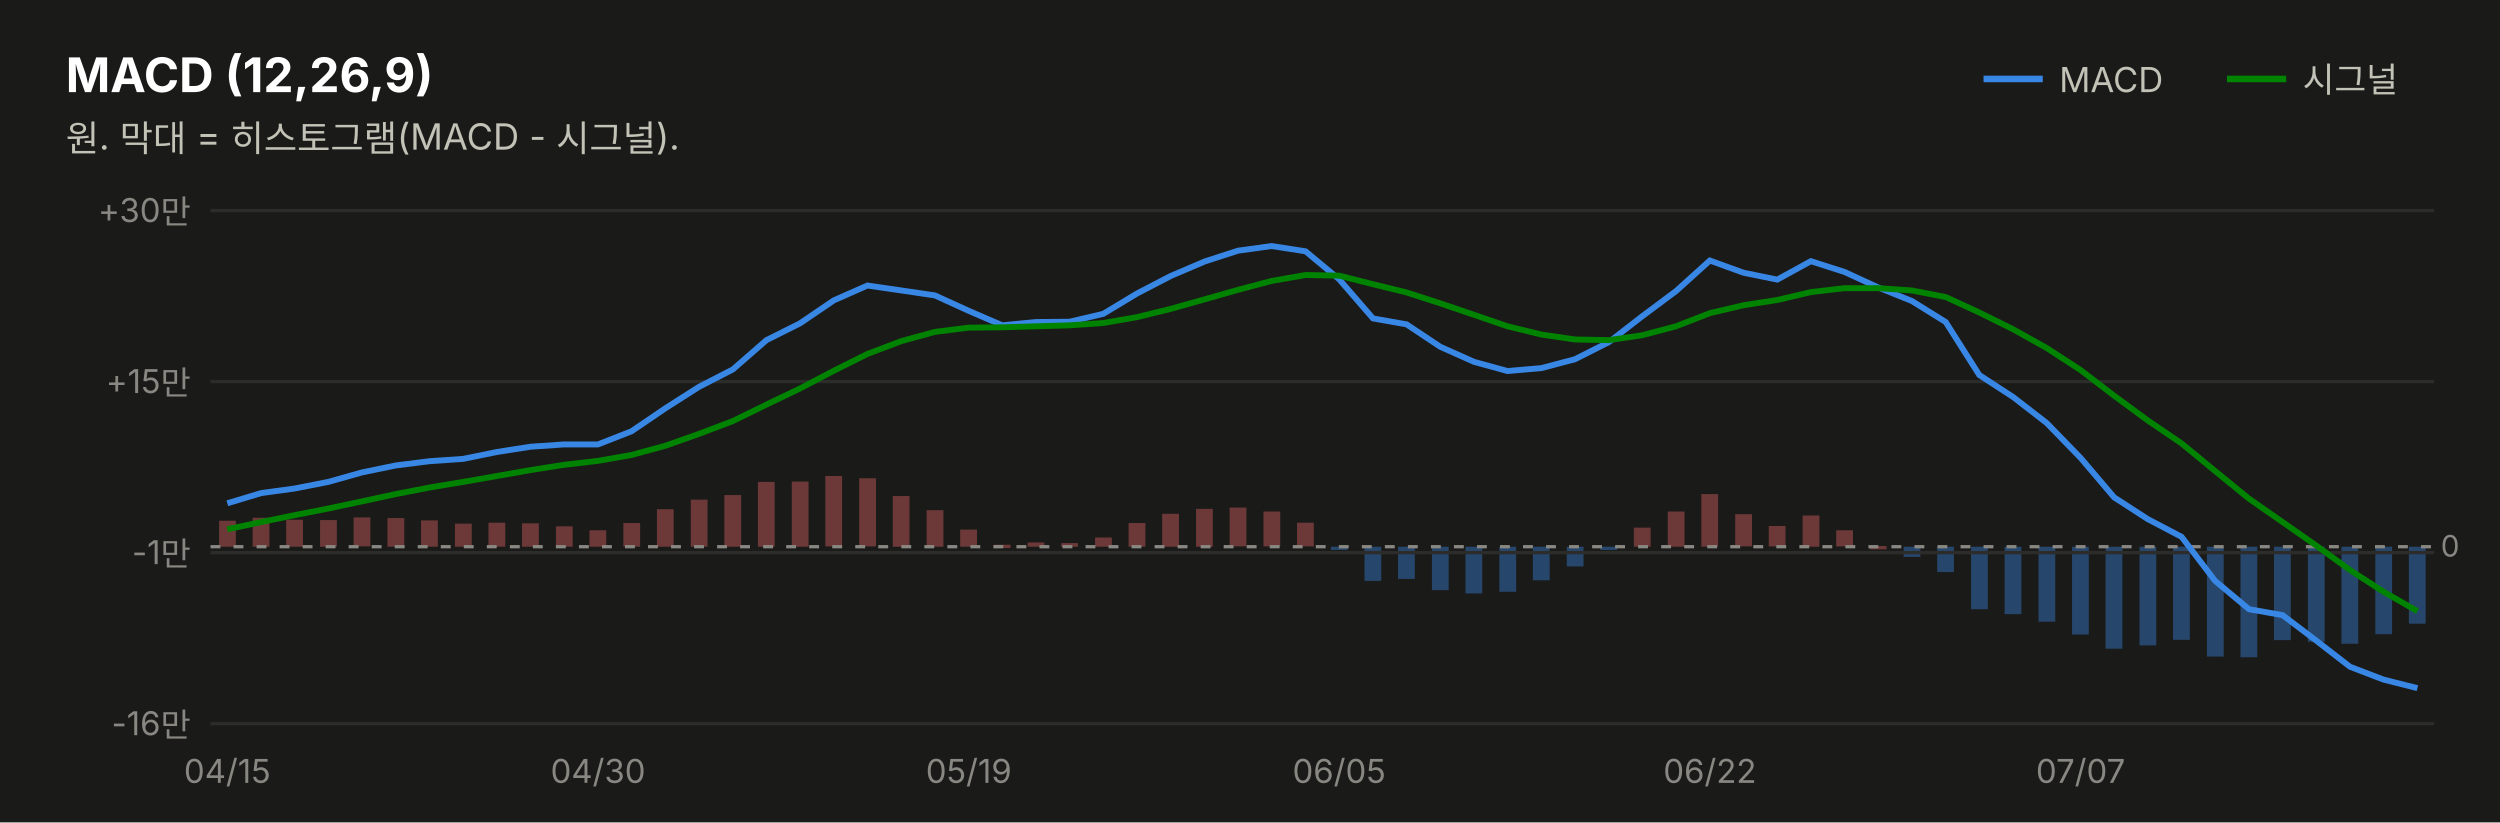
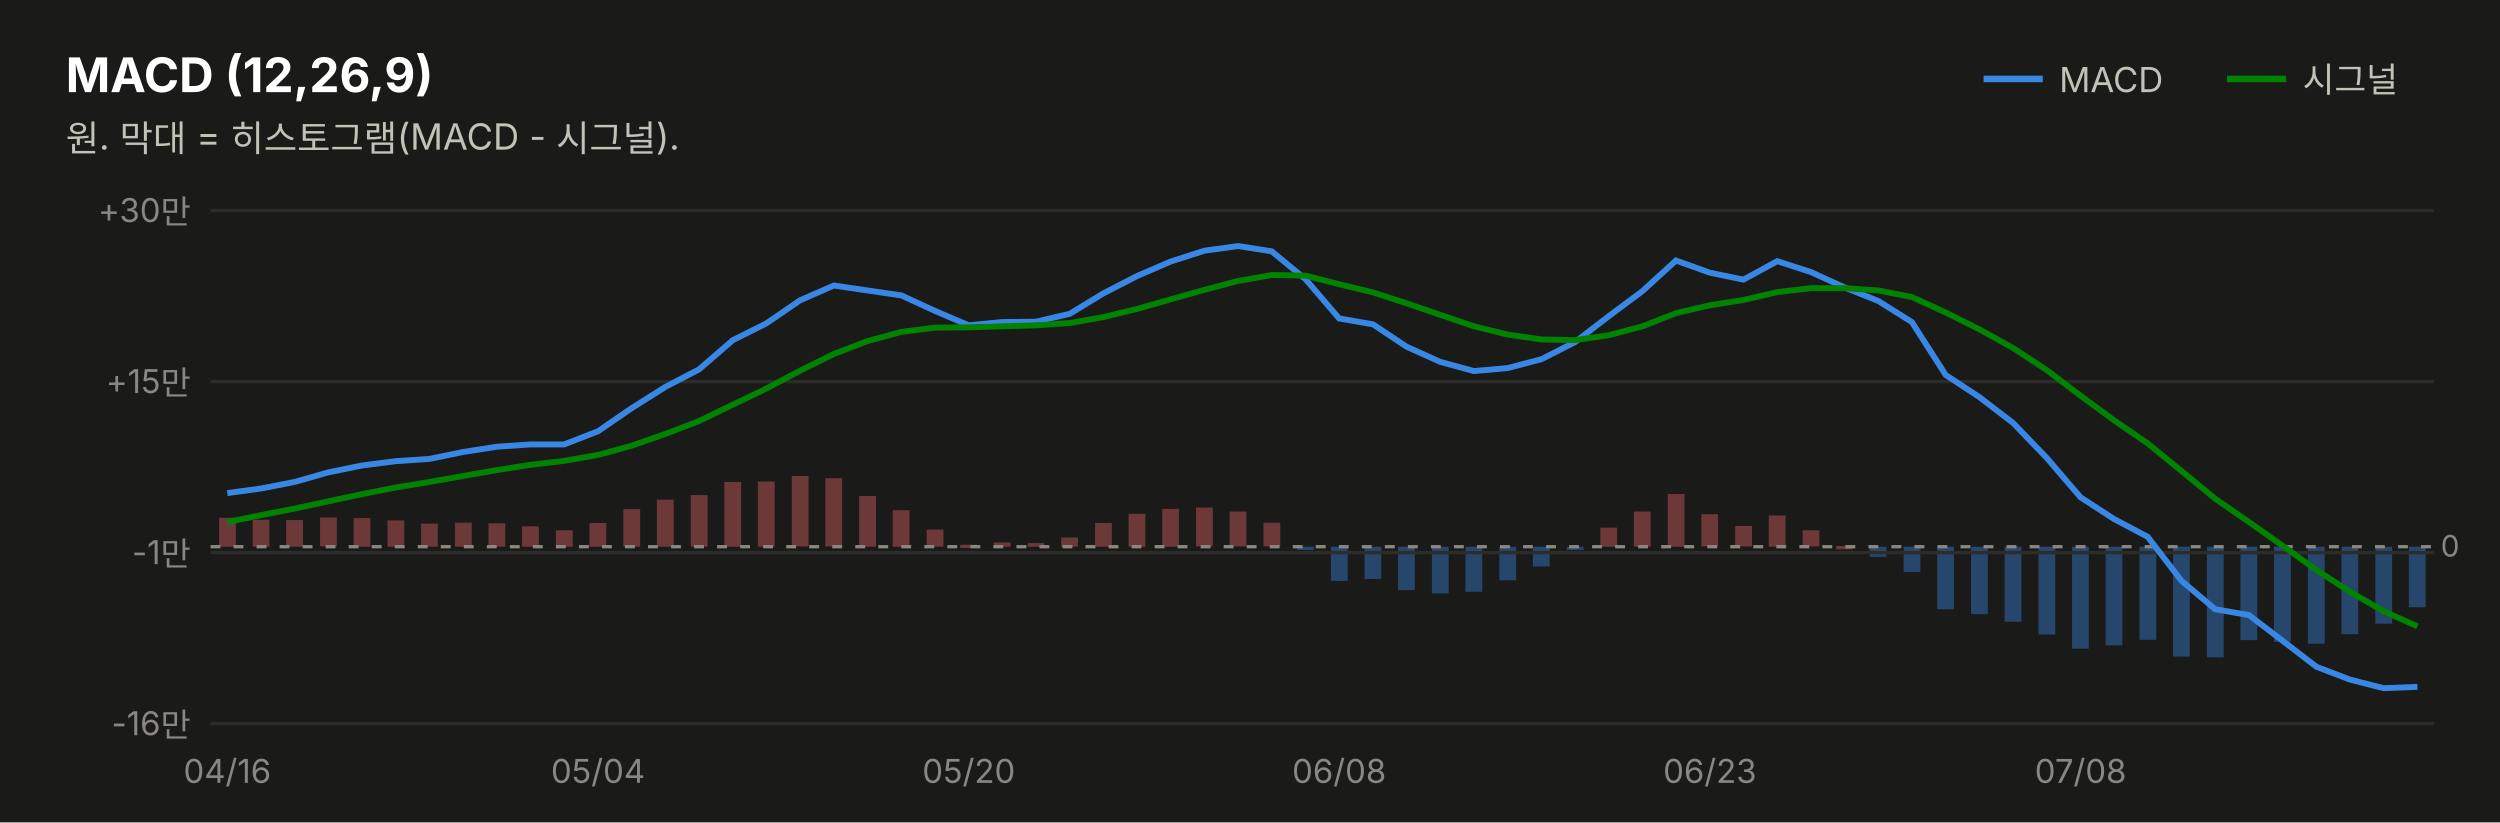
<svg xmlns="http://www.w3.org/2000/svg" width="760" height="250" viewBox="0 0 760 250" font-family="system-ui,-apple-system,&quot;Segoe UI&quot;,&quot;Malgun Gothic&quot;,&quot;Apple SD Gothic Neo&quot;,sans-serif">
  <rect width="760" height="250" fill="#1a1a19" />
  <text x="20" y="28" font-size="14.5" font-weight="700" fill="#ffffff">MACD (12,26,9)</text>
  <text x="20" y="46" font-size="11" fill="#c3c2b7">원. 막대 = 히스토그램(MACD - 시그널).</text>
  <line x1="603" y1="24" x2="621" y2="24" stroke="#3987e5" stroke-width="2" />
  <text x="626" y="28" font-size="10.5" fill="#c3c2b7">MACD</text>
-   <rect x="732.3" y="166.2" width="5.1" height="23.4" fill="#3987e5" opacity="0.4" />
-   <rect x="722.1" y="166.2" width="5.1" height="26.6" fill="#3987e5" opacity="0.4" />
-   <rect x="711.8" y="166.2" width="5.1" height="29.5" fill="#3987e5" opacity="0.4" />
-   <rect x="701.6" y="166.2" width="5.1" height="28.9" fill="#3987e5" opacity="0.4" />
-   <rect x="691.3" y="166.2" width="5.1" height="28.4" fill="#3987e5" opacity="0.4" />
-   <rect x="681.1" y="166.2" width="5.1" height="33.6" fill="#3987e5" opacity="0.4" />
-   <rect x="670.9" y="166.2" width="5.1" height="33.4" fill="#3987e5" opacity="0.4" />
-   <rect x="660.6" y="166.2" width="5.1" height="28.3" fill="#3987e5" opacity="0.4" />
-   <rect x="650.4" y="166.2" width="5.1" height="30.0" fill="#3987e5" opacity="0.4" />
-   <rect x="640.1" y="166.2" width="5.1" height="31.0" fill="#3987e5" opacity="0.4" />
-   <rect x="629.9" y="166.2" width="5.1" height="26.7" fill="#3987e5" opacity="0.4" />
-   <rect x="619.7" y="166.2" width="5.1" height="22.8" fill="#3987e5" opacity="0.4" />
-   <rect x="609.4" y="166.2" width="5.1" height="20.5" fill="#3987e5" opacity="0.4" />
-   <rect x="599.2" y="166.2" width="5.1" height="19.0" fill="#3987e5" opacity="0.4" />
-   <rect x="588.9" y="166.2" width="5.1" height="7.7" fill="#3987e5" opacity="0.4" />
-   <rect x="578.7" y="166.2" width="5.1" height="3.1" fill="#3987e5" opacity="0.4" />
-   <rect x="568.4" y="166.0" width="5.1" height="1.0" fill="#e66767" opacity="0.4" />
-   <rect x="558.2" y="161.2" width="5.1" height="4.9" fill="#e66767" opacity="0.4" />
-   <rect x="548.0" y="156.7" width="5.1" height="9.5" fill="#e66767" opacity="0.4" />
-   <rect x="537.7" y="159.9" width="5.1" height="6.2" fill="#e66767" opacity="0.4" />
-   <rect x="527.5" y="156.3" width="5.1" height="9.8" fill="#e66767" opacity="0.4" />
-   <rect x="517.2" y="150.2" width="5.1" height="16.0" fill="#e66767" opacity="0.4" />
-   <rect x="507.0" y="155.5" width="5.1" height="10.7" fill="#e66767" opacity="0.4" />
-   <rect x="496.7" y="160.4" width="5.1" height="5.8" fill="#e66767" opacity="0.4" />
-   <rect x="486.5" y="166.2" width="5.1" height="1.0" fill="#3987e5" opacity="0.4" />
-   <rect x="476.3" y="166.2" width="5.1" height="6.0" fill="#3987e5" opacity="0.4" />
-   <rect x="466.0" y="166.2" width="5.1" height="10.2" fill="#3987e5" opacity="0.4" />
-   <rect x="455.8" y="166.2" width="5.1" height="13.7" fill="#3987e5" opacity="0.4" />
-   <rect x="445.5" y="166.2" width="5.1" height="14.2" fill="#3987e5" opacity="0.4" />
-   <rect x="435.3" y="166.2" width="5.1" height="13.2" fill="#3987e5" opacity="0.4" />
-   <rect x="425.0" y="166.2" width="5.1" height="9.8" fill="#3987e5" opacity="0.4" />
-   <rect x="414.8" y="166.2" width="5.1" height="10.4" fill="#3987e5" opacity="0.4" />
-   <rect x="404.6" y="166.2" width="5.1" height="1.0" fill="#3987e5" opacity="0.4" />
-   <rect x="394.3" y="158.9" width="5.1" height="7.2" fill="#e66767" opacity="0.4" />
-   <rect x="384.1" y="155.5" width="5.1" height="10.6" fill="#e66767" opacity="0.4" />
-   <rect x="373.8" y="154.3" width="5.1" height="11.8" fill="#e66767" opacity="0.4" />
-   <rect x="363.6" y="154.7" width="5.1" height="11.5" fill="#e66767" opacity="0.4" />
-   <rect x="353.3" y="156.2" width="5.1" height="10.0" fill="#e66767" opacity="0.4" />
-   <rect x="343.1" y="159.0" width="5.1" height="7.2" fill="#e66767" opacity="0.4" />
-   <rect x="332.9" y="163.4" width="5.1" height="2.8" fill="#e66767" opacity="0.4" />
-   <rect x="322.6" y="165.1" width="5.1" height="1.1" fill="#e66767" opacity="0.4" />
-   <rect x="312.4" y="164.9" width="5.1" height="1.3" fill="#e66767" opacity="0.4" />
-   <rect x="302.1" y="165.6" width="5.1" height="1.0" fill="#e66767" opacity="0.4" />
-   <rect x="291.9" y="161.0" width="5.1" height="5.2" fill="#e66767" opacity="0.4" />
-   <rect x="281.7" y="155.1" width="5.1" height="11.1" fill="#e66767" opacity="0.4" />
-   <rect x="271.4" y="150.8" width="5.1" height="15.4" fill="#e66767" opacity="0.4" />
-   <rect x="261.2" y="145.4" width="5.1" height="20.7" fill="#e66767" opacity="0.4" />
-   <rect x="250.9" y="144.7" width="5.1" height="21.4" fill="#e66767" opacity="0.4" />
-   <rect x="240.7" y="146.4" width="5.1" height="19.8" fill="#e66767" opacity="0.4" />
-   <rect x="230.4" y="146.5" width="5.1" height="19.7" fill="#e66767" opacity="0.4" />
-   <rect x="220.2" y="150.5" width="5.1" height="15.7" fill="#e66767" opacity="0.4" />
-   <rect x="210.0" y="151.9" width="5.1" height="14.3" fill="#e66767" opacity="0.4" />
-   <rect x="199.7" y="154.8" width="5.1" height="11.4" fill="#e66767" opacity="0.4" />
-   <rect x="189.5" y="159.0" width="5.1" height="7.2" fill="#e66767" opacity="0.4" />
-   <rect x="179.2" y="161.2" width="5.1" height="5.0" fill="#e66767" opacity="0.4" />
-   <rect x="169.0" y="160.0" width="5.1" height="6.2" fill="#e66767" opacity="0.4" />
-   <rect x="158.7" y="159.1" width="5.1" height="7.1" fill="#e66767" opacity="0.4" />
-   <rect x="148.5" y="158.9" width="5.1" height="7.3" fill="#e66767" opacity="0.4" />
-   <rect x="138.3" y="159.2" width="5.1" height="7.0" fill="#e66767" opacity="0.4" />
-   <rect x="128.0" y="158.2" width="5.1" height="8.0" fill="#e66767" opacity="0.4" />
-   <rect x="117.8" y="157.5" width="5.1" height="8.7" fill="#e66767" opacity="0.4" />
-   <rect x="107.5" y="157.3" width="5.1" height="8.8" fill="#e66767" opacity="0.4" />
-   <rect x="97.3" y="158.1" width="5.1" height="8.1" fill="#e66767" opacity="0.4" />
-   <rect x="87.0" y="158.0" width="5.1" height="8.2" fill="#e66767" opacity="0.4" />
-   <rect x="76.8" y="157.4" width="5.1" height="8.8" fill="#e66767" opacity="0.4" />
-   <rect x="66.6" y="158.3" width="5.1" height="7.9" fill="#e66767" opacity="0.4" />
+   <rect x="732.3" y="166.2" width="5.1" height="18.4" fill="#3987e5" opacity="0.4" />
+   <rect x="722.1" y="166.2" width="5.1" height="23.4" fill="#3987e5" opacity="0.4" />
+   <rect x="711.8" y="166.2" width="5.1" height="26.6" fill="#3987e5" opacity="0.4" />
+   <rect x="701.6" y="166.2" width="5.1" height="29.5" fill="#3987e5" opacity="0.4" />
+   <rect x="691.3" y="166.2" width="5.1" height="28.9" fill="#3987e5" opacity="0.4" />
+   <rect x="681.1" y="166.2" width="5.1" height="28.4" fill="#3987e5" opacity="0.4" />
+   <rect x="670.9" y="166.2" width="5.1" height="33.6" fill="#3987e5" opacity="0.4" />
+   <rect x="660.6" y="166.2" width="5.1" height="33.4" fill="#3987e5" opacity="0.4" />
+   <rect x="650.4" y="166.2" width="5.1" height="28.3" fill="#3987e5" opacity="0.4" />
+   <rect x="640.1" y="166.2" width="5.1" height="30.0" fill="#3987e5" opacity="0.4" />
+   <rect x="629.9" y="166.2" width="5.1" height="31.0" fill="#3987e5" opacity="0.4" />
+   <rect x="619.7" y="166.2" width="5.1" height="26.7" fill="#3987e5" opacity="0.4" />
+   <rect x="609.4" y="166.2" width="5.1" height="22.8" fill="#3987e5" opacity="0.4" />
+   <rect x="599.2" y="166.2" width="5.1" height="20.5" fill="#3987e5" opacity="0.4" />
+   <rect x="588.9" y="166.2" width="5.1" height="19.0" fill="#3987e5" opacity="0.4" />
+   <rect x="578.7" y="166.2" width="5.1" height="7.7" fill="#3987e5" opacity="0.4" />
+   <rect x="568.4" y="166.2" width="5.1" height="3.1" fill="#3987e5" opacity="0.4" />
+   <rect x="558.2" y="166.0" width="5.1" height="1.0" fill="#e66767" opacity="0.4" />
+   <rect x="548.0" y="161.2" width="5.1" height="4.9" fill="#e66767" opacity="0.4" />
+   <rect x="537.7" y="156.7" width="5.1" height="9.5" fill="#e66767" opacity="0.4" />
+   <rect x="527.5" y="159.9" width="5.1" height="6.2" fill="#e66767" opacity="0.4" />
+   <rect x="517.2" y="156.3" width="5.1" height="9.8" fill="#e66767" opacity="0.4" />
+   <rect x="507.0" y="150.2" width="5.1" height="16.0" fill="#e66767" opacity="0.4" />
+   <rect x="496.7" y="155.5" width="5.1" height="10.7" fill="#e66767" opacity="0.4" />
+   <rect x="486.5" y="160.4" width="5.1" height="5.8" fill="#e66767" opacity="0.4" />
+   <rect x="476.3" y="166.2" width="5.1" height="1.0" fill="#3987e5" opacity="0.4" />
+   <rect x="466.0" y="166.2" width="5.1" height="6.0" fill="#3987e5" opacity="0.4" />
+   <rect x="455.8" y="166.2" width="5.1" height="10.2" fill="#3987e5" opacity="0.4" />
+   <rect x="445.5" y="166.2" width="5.1" height="13.7" fill="#3987e5" opacity="0.4" />
+   <rect x="435.3" y="166.2" width="5.1" height="14.2" fill="#3987e5" opacity="0.4" />
+   <rect x="425.0" y="166.2" width="5.1" height="13.2" fill="#3987e5" opacity="0.4" />
+   <rect x="414.8" y="166.2" width="5.1" height="9.8" fill="#3987e5" opacity="0.4" />
+   <rect x="404.6" y="166.2" width="5.1" height="10.4" fill="#3987e5" opacity="0.4" />
+   <rect x="394.3" y="166.2" width="5.1" height="1.0" fill="#3987e5" opacity="0.4" />
+   <rect x="384.1" y="158.9" width="5.1" height="7.2" fill="#e66767" opacity="0.4" />
+   <rect x="373.8" y="155.5" width="5.1" height="10.6" fill="#e66767" opacity="0.4" />
+   <rect x="363.6" y="154.3" width="5.1" height="11.8" fill="#e66767" opacity="0.4" />
+   <rect x="353.3" y="154.7" width="5.1" height="11.5" fill="#e66767" opacity="0.4" />
+   <rect x="343.1" y="156.2" width="5.1" height="10.0" fill="#e66767" opacity="0.4" />
+   <rect x="332.9" y="159.0" width="5.1" height="7.2" fill="#e66767" opacity="0.4" />
+   <rect x="322.6" y="163.4" width="5.1" height="2.8" fill="#e66767" opacity="0.4" />
+   <rect x="312.4" y="165.1" width="5.1" height="1.1" fill="#e66767" opacity="0.4" />
+   <rect x="302.1" y="164.9" width="5.1" height="1.3" fill="#e66767" opacity="0.4" />
+   <rect x="291.9" y="165.6" width="5.1" height="1.0" fill="#e66767" opacity="0.4" />
+   <rect x="281.7" y="161.0" width="5.1" height="5.2" fill="#e66767" opacity="0.4" />
+   <rect x="271.4" y="155.1" width="5.1" height="11.1" fill="#e66767" opacity="0.4" />
+   <rect x="261.2" y="150.8" width="5.1" height="15.4" fill="#e66767" opacity="0.4" />
+   <rect x="250.9" y="145.4" width="5.1" height="20.7" fill="#e66767" opacity="0.4" />
+   <rect x="240.7" y="144.7" width="5.1" height="21.4" fill="#e66767" opacity="0.4" />
+   <rect x="230.4" y="146.4" width="5.1" height="19.8" fill="#e66767" opacity="0.4" />
+   <rect x="220.2" y="146.5" width="5.1" height="19.7" fill="#e66767" opacity="0.4" />
+   <rect x="210.0" y="150.5" width="5.1" height="15.7" fill="#e66767" opacity="0.4" />
+   <rect x="199.7" y="151.9" width="5.1" height="14.3" fill="#e66767" opacity="0.4" />
+   <rect x="189.5" y="154.8" width="5.1" height="11.4" fill="#e66767" opacity="0.4" />
+   <rect x="179.2" y="159.0" width="5.1" height="7.2" fill="#e66767" opacity="0.4" />
+   <rect x="169.0" y="161.2" width="5.1" height="5.0" fill="#e66767" opacity="0.4" />
+   <rect x="158.7" y="160.0" width="5.1" height="6.2" fill="#e66767" opacity="0.4" />
+   <rect x="148.5" y="159.1" width="5.1" height="7.1" fill="#e66767" opacity="0.4" />
+   <rect x="138.3" y="158.9" width="5.1" height="7.3" fill="#e66767" opacity="0.4" />
+   <rect x="128.0" y="159.2" width="5.1" height="7.0" fill="#e66767" opacity="0.4" />
+   <rect x="117.8" y="158.2" width="5.1" height="8.0" fill="#e66767" opacity="0.4" />
+   <rect x="107.5" y="157.5" width="5.1" height="8.7" fill="#e66767" opacity="0.4" />
+   <rect x="97.3" y="157.3" width="5.1" height="8.8" fill="#e66767" opacity="0.4" />
+   <rect x="87.0" y="158.1" width="5.1" height="8.1" fill="#e66767" opacity="0.4" />
+   <rect x="76.8" y="158.0" width="5.1" height="8.2" fill="#e66767" opacity="0.4" />
+   <rect x="66.6" y="157.4" width="5.1" height="8.8" fill="#e66767" opacity="0.4" />
  <line x1="677" y1="24" x2="695" y2="24" stroke="#008300" stroke-width="2" />
  <text x="700" y="28" font-size="10.5" fill="#c3c2b7">시그널</text>
  <line x1="64" y1="220.0" x2="740" y2="220.0" stroke="#2c2c2a" stroke-width="1" />
  <text x="58" y="223.5" font-size="10" fill="#898781" text-anchor="end" style="font-variant-numeric:tabular-nums">-16만</text>
  <line x1="64" y1="168.0" x2="740" y2="168.0" stroke="#2c2c2a" stroke-width="1" />
  <text x="58" y="171.5" font-size="10" fill="#898781" text-anchor="end" style="font-variant-numeric:tabular-nums">-1만</text>
  <line x1="64" y1="116.0" x2="740" y2="116.0" stroke="#2c2c2a" stroke-width="1" />
  <text x="58" y="119.5" font-size="10" fill="#898781" text-anchor="end" style="font-variant-numeric:tabular-nums">+15만</text>
  <line x1="64" y1="64.0" x2="740" y2="64.0" stroke="#2c2c2a" stroke-width="1" />
  <text x="58" y="67.5" font-size="10" fill="#898781" text-anchor="end" style="font-variant-numeric:tabular-nums">+30만</text>
  <line x1="64" y1="166.2" x2="740" y2="166.2" stroke="#898781" stroke-width="1" stroke-dasharray="3 4" />
  <text x="742" y="169.2" font-size="9" fill="#898781">0</text>
-   <path d="M69.1,153.0 L79.4,149.9 L89.6,148.5 L99.8,146.5 L110.1,143.6 L120.3,141.5 L130.6,140.2 L140.8,139.5 L151.1,137.4 L161.3,135.8 L171.5,135.1 L181.8,135.1 L192.0,131.1 L202.3,124.1 L212.5,117.6 L222.8,112.3 L233.0,103.4 L243.2,98.3 L253.5,91.3 L263.7,86.8 L274.0,88.3 L284.2,89.8 L294.5,94.5 L304.7,98.9 L314.9,97.9 L325.2,97.8 L335.4,95.4 L345.7,89.2 L355.9,83.9 L366.2,79.5 L376.4,76.2 L386.6,74.8 L396.9,76.4 L407.1,84.9 L417.4,96.8 L427.6,98.6 L437.8,105.4 L448.1,110.0 L458.3,112.8 L468.6,111.9 L478.8,109.2 L489.1,104.0 L499.3,96.1 L509.5,88.5 L519.8,79.2 L530.0,82.9 L540.3,85.0 L550.5,79.4 L560.8,82.7 L571.0,87.4 L581.2,91.5 L591.5,97.9 L601.7,114.0 L612.0,120.7 L622.2,128.6 L632.5,139.2 L642.7,151.2 L652.9,157.8 L663.2,163.2 L673.4,176.6 L683.7,185.2 L693.9,187.0 L704.2,194.8 L714.4,202.7 L724.6,206.6 L734.9,209.2" fill="none" stroke="#3987e5" stroke-width="1.8" />
-   <path d="M69.1,160.9 L79.4,158.7 L89.6,156.6 L99.8,154.6 L110.1,152.4 L120.3,150.2 L130.6,148.2 L140.8,146.5 L151.1,144.7 L161.3,142.9 L171.5,141.3 L181.8,140.1 L192.0,138.3 L202.3,135.5 L212.5,131.9 L222.8,128.0 L233.0,123.0 L243.2,118.1 L253.5,112.7 L263.7,107.6 L274.0,103.7 L284.2,100.9 L294.5,99.6 L304.7,99.5 L314.9,99.2 L325.2,98.9 L335.4,98.2 L345.7,96.4 L355.9,93.9 L366.2,91.0 L376.4,88.1 L386.6,85.4 L396.9,83.6 L407.1,83.8 L417.4,86.4 L427.6,88.9 L437.8,92.2 L448.1,95.7 L458.3,99.2 L468.6,101.7 L478.8,103.2 L489.1,103.4 L499.3,101.9 L509.5,99.2 L519.8,95.2 L530.0,92.8 L540.3,91.2 L550.5,88.8 L560.8,87.6 L571.0,87.6 L581.2,88.3 L591.5,90.3 L601.7,95.0 L612.0,100.1 L622.2,105.8 L632.5,112.5 L642.7,120.3 L652.9,127.8 L663.2,134.8 L673.4,143.2 L683.7,151.6 L693.9,158.7 L704.2,165.9 L714.4,173.3 L724.6,179.9 L734.9,185.8" fill="none" stroke="#008300" stroke-width="1.8" />
-   <text x="69.1" y="238" font-size="10" fill="#898781" text-anchor="middle">04/15</text>
-   <text x="181.8" y="238" font-size="10" fill="#898781" text-anchor="middle">04/30</text>
-   <text x="294.5" y="238" font-size="10" fill="#898781" text-anchor="middle">05/19</text>
-   <text x="407.1" y="238" font-size="10" fill="#898781" text-anchor="middle">06/05</text>
-   <text x="519.8" y="238" font-size="10" fill="#898781" text-anchor="middle">06/22</text>
-   <text x="632.5" y="238" font-size="10" fill="#898781" text-anchor="middle">07/07</text>
+   <path d="M69.1,149.9 L79.4,148.5 L89.6,146.5 L99.8,143.6 L110.1,141.5 L120.3,140.2 L130.6,139.5 L140.8,137.4 L151.1,135.8 L161.3,135.1 L171.5,135.1 L181.8,131.1 L192.0,124.1 L202.3,117.6 L212.5,112.3 L222.8,103.4 L233.0,98.3 L243.2,91.3 L253.5,86.8 L263.7,88.3 L274.0,89.8 L284.2,94.5 L294.5,98.9 L304.7,97.9 L314.9,97.8 L325.2,95.4 L335.4,89.2 L345.7,83.9 L355.9,79.5 L366.2,76.2 L376.4,74.8 L386.6,76.4 L396.9,84.9 L407.1,96.8 L417.4,98.6 L427.6,105.4 L437.8,110.0 L448.1,112.8 L458.3,111.9 L468.6,109.2 L478.8,104.0 L489.1,96.1 L499.3,88.5 L509.5,79.2 L519.8,82.9 L530.0,85.0 L540.3,79.4 L550.5,82.7 L560.8,87.4 L571.0,91.5 L581.2,97.9 L591.5,114.0 L601.7,120.7 L612.0,128.6 L622.2,139.2 L632.5,151.2 L642.7,157.8 L652.9,163.2 L663.2,176.6 L673.4,185.2 L683.7,187.0 L693.9,194.8 L704.2,202.7 L714.4,206.6 L724.6,209.2 L734.9,208.8" fill="none" stroke="#3987e5" stroke-width="1.8" />
+   <path d="M69.1,158.7 L79.4,156.6 L89.6,154.6 L99.8,152.4 L110.1,150.2 L120.3,148.2 L130.6,146.5 L140.8,144.7 L151.1,142.9 L161.3,141.3 L171.5,140.1 L181.8,138.3 L192.0,135.5 L202.3,131.9 L212.5,128.0 L222.8,123.0 L233.0,118.1 L243.2,112.7 L253.5,107.6 L263.7,103.7 L274.0,100.9 L284.2,99.6 L294.5,99.5 L304.7,99.2 L314.9,98.9 L325.2,98.2 L335.4,96.4 L345.7,93.9 L355.9,91.0 L366.2,88.1 L376.4,85.4 L386.6,83.6 L396.9,83.8 L407.1,86.4 L417.4,88.9 L427.6,92.2 L437.8,95.7 L448.1,99.2 L458.3,101.7 L468.6,103.2 L478.8,103.4 L489.1,101.9 L499.3,99.2 L509.5,95.2 L519.8,92.8 L530.0,91.2 L540.3,88.8 L550.5,87.6 L560.8,87.6 L571.0,88.3 L581.2,90.3 L591.5,95.0 L601.7,100.1 L612.0,105.8 L622.2,112.5 L632.5,120.3 L642.7,127.8 L652.9,134.8 L663.2,143.2 L673.4,151.6 L683.7,158.7 L693.9,165.9 L704.2,173.3 L714.4,179.9 L724.6,185.8 L734.9,190.4" fill="none" stroke="#008300" stroke-width="1.8" />
+   <text x="69.1" y="238" font-size="10" fill="#898781" text-anchor="middle">04/16</text>
+   <text x="181.8" y="238" font-size="10" fill="#898781" text-anchor="middle">05/04</text>
+   <text x="294.5" y="238" font-size="10" fill="#898781" text-anchor="middle">05/20</text>
+   <text x="407.1" y="238" font-size="10" fill="#898781" text-anchor="middle">06/08</text>
+   <text x="519.8" y="238" font-size="10" fill="#898781" text-anchor="middle">06/23</text>
+   <text x="632.5" y="238" font-size="10" fill="#898781" text-anchor="middle">07/08</text>
</svg>
